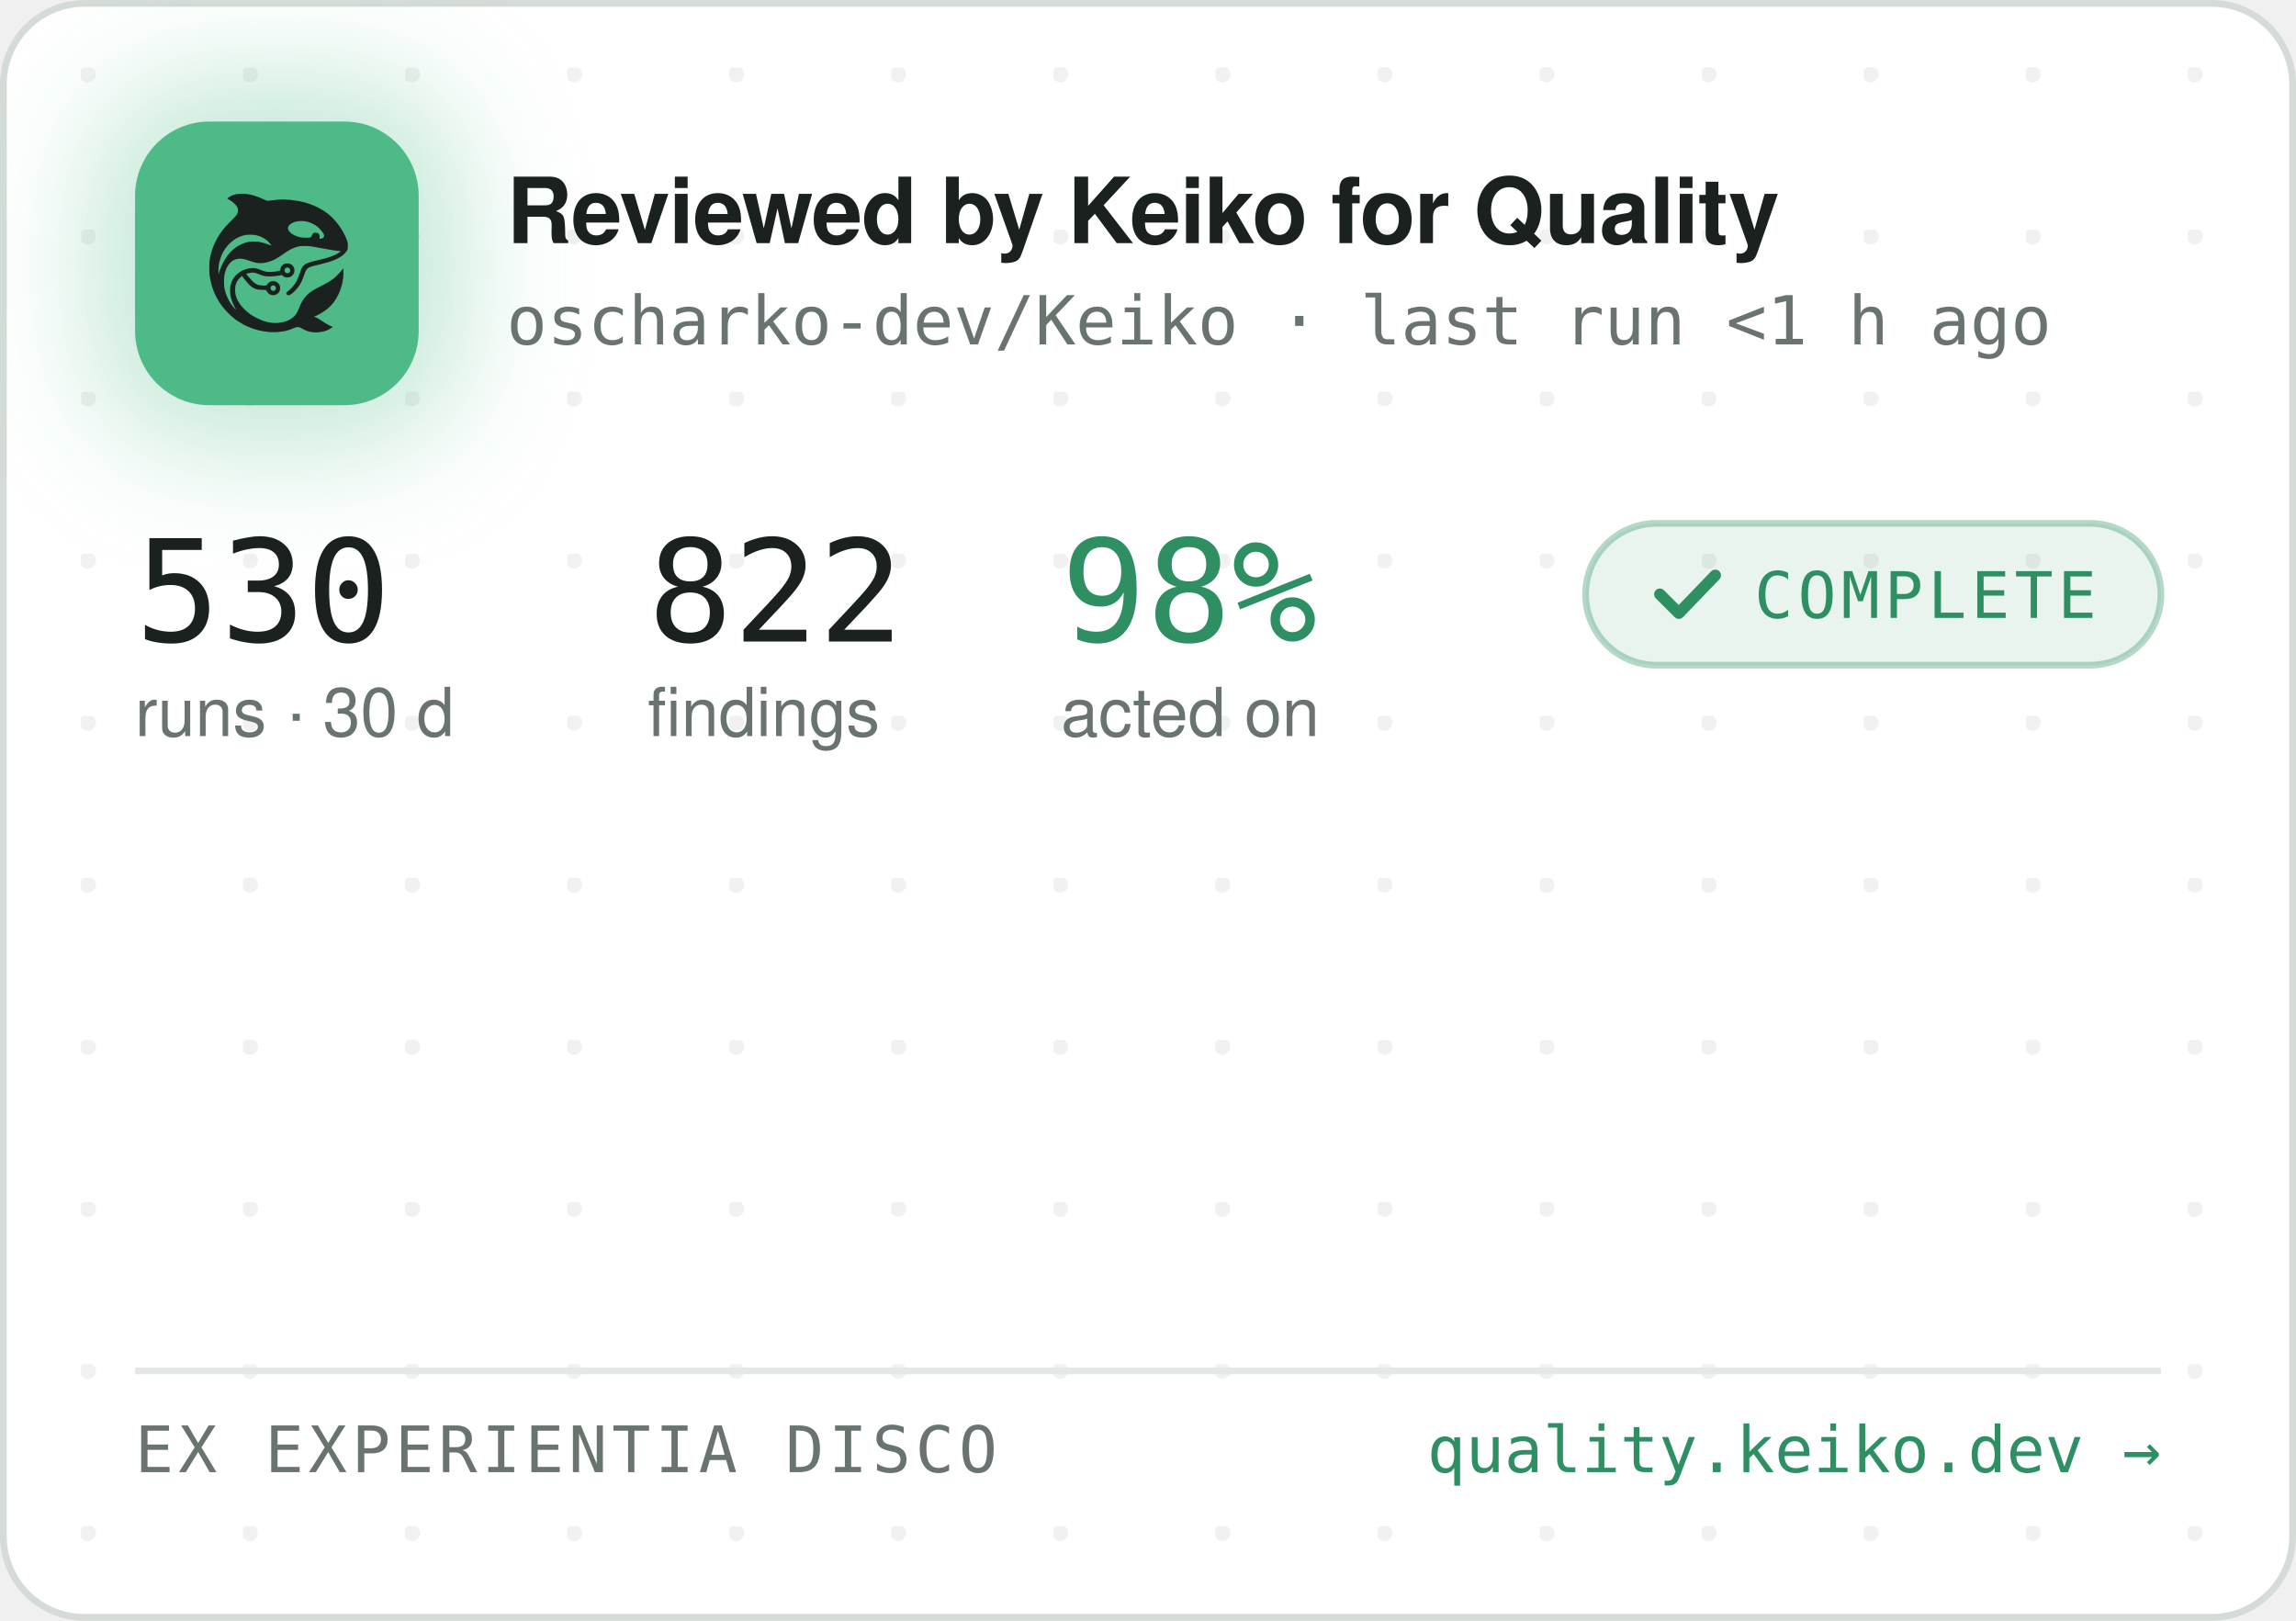
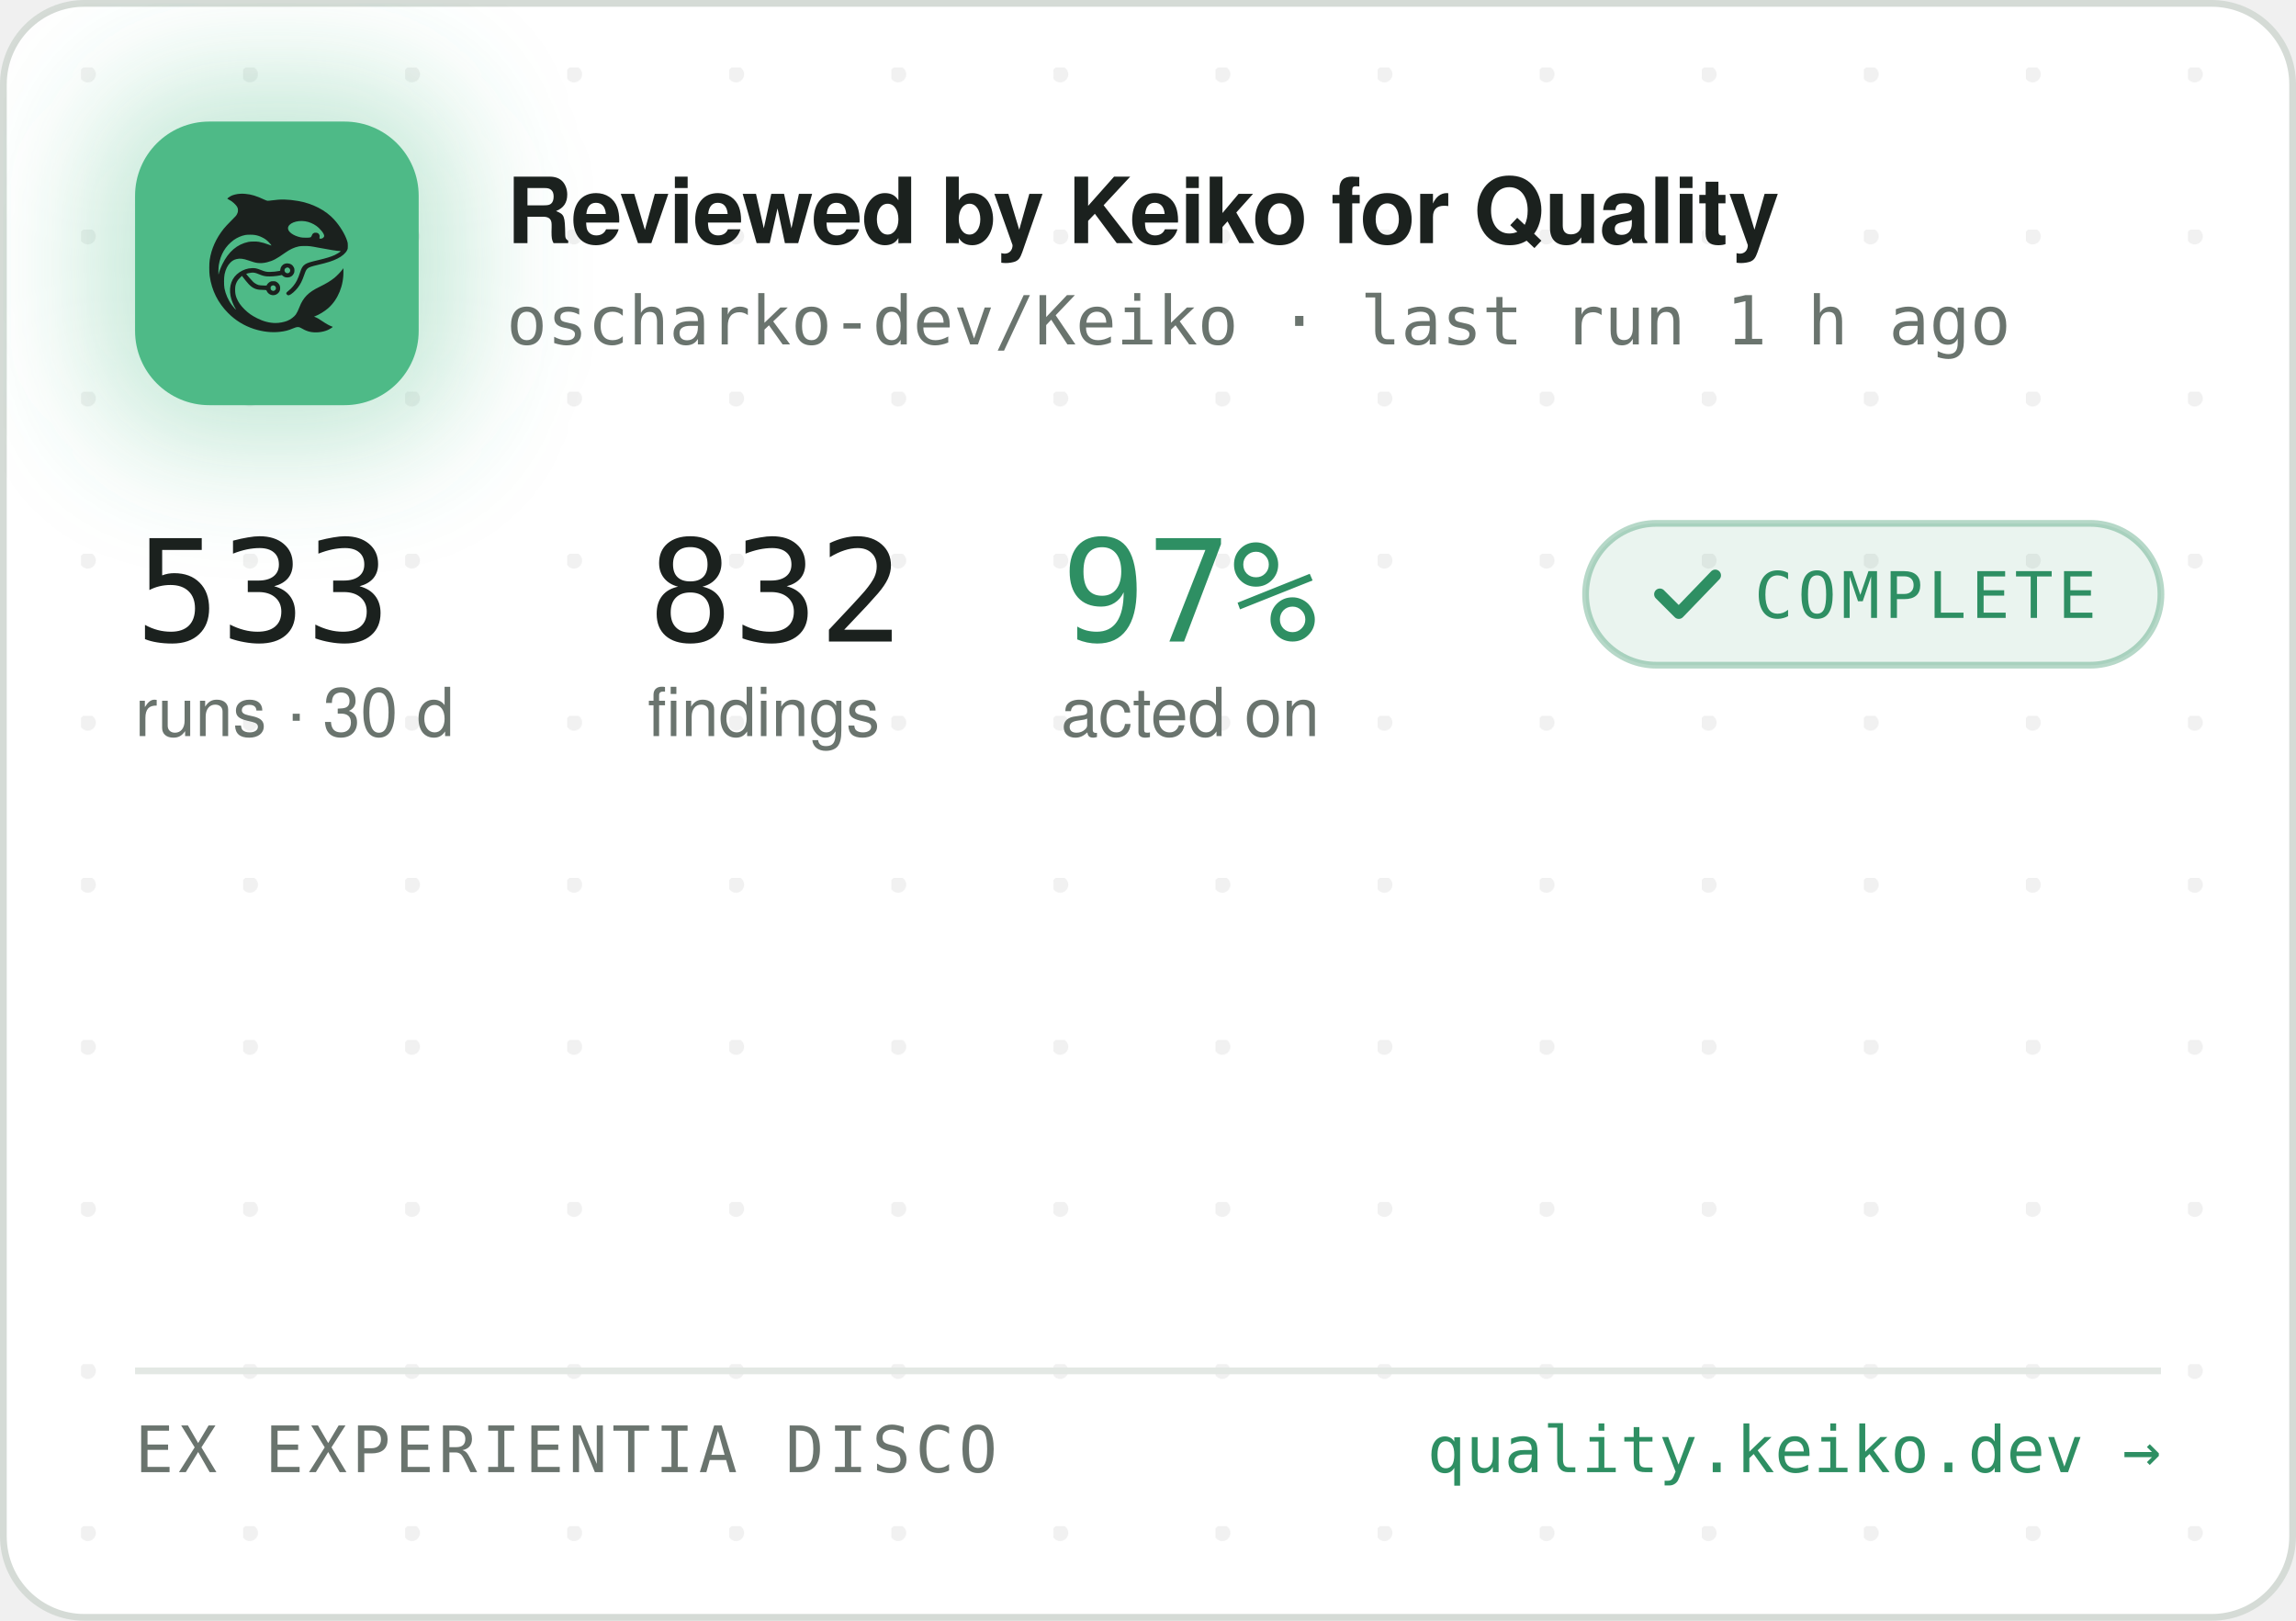
<svg xmlns="http://www.w3.org/2000/svg" width="340" height="240" viewBox="0 0 340 240" role="img" aria-label="Reviewed by Keiko for Quality — oscharko-dev/Keiko">
  <defs>
    <pattern id="dots" width="24" height="24" patternUnits="userSpaceOnUse" x="12" y="10">
      <circle cx="1" cy="1" r="1.2" fill="rgba(27,33,30,0.06)" />
    </pattern>
    <filter id="glow" x="-60%" y="-60%" width="220%" height="220%">
      <feGaussianBlur stdDeviation="9" />
    </filter>
    <clipPath id="card">
      <rect x="0.5" y="0.5" width="339" height="239" rx="12" />
    </clipPath>
  </defs>
  <rect x="0.5" y="0.5" width="339" height="239" rx="12" fill="#FFFFFF" stroke="#D5DBD6" />
  <rect x="0.5" y="0.5" width="339" height="239" rx="12" fill="url(#dots)" />
  <g clip-path="url(#card)">
    <rect x="14" y="12" width="54" height="54" rx="16" fill="rgba(78,186,135,0.35)" filter="url(#glow)" />
    <rect x="20" y="18" width="42" height="42" rx="11" fill="#4EBA87" />
    <g transform="translate(24,22) scale(0.03320312)">
      <g transform="translate(1024 0) scale(-1 1)">
        <g transform="translate(1024, 1024) scale(-0.1, -0.1)" fill="#1B211E" stroke="none">
          <path d="M3465 8223 c-144 -8 -314 -52 -408 -105 -69 -39 -146 -99 -146 -113 0 -5 30 -24 68 -42 146 -70 323 -229 377 -340 25 -49 29 -70 29 -138 -1 -72 -5 -88 -39 -160 -36 -75 -54 -95 -265 -305 -134 -132 -270 -279 -331 -355 -339 -425 -552 -896 -626 -1390 -25 -165 -25 -549 0 -720 92 -645 368 -1196 826 -1655 322 -324 710 -562 1145 -704 389 -126 793 -172 1155 -130 235 27 377 63 579 149 205 87 268 86 423 -7 102 -62 231 -115 335 -138 247 -56 562 -26 794 74 92 40 244 136 232 146 -4 3 -26 12 -48 19 -86 28 -246 116 -385 211 -162 112 -284 182 -357 207 l-48 17 40 15 c185 70 436 223 595 363 438 386 695 1014 678 1663 l-3 120 -50 -70 c-64 -90 -248 -280 -350 -362 -171 -136 -366 -255 -645 -391 -288 -140 -442 -243 -590 -391 -136 -137 -247 -316 -325 -526 -47 -127 -114 -262 -160 -326 -79 -107 -237 -224 -384 -283 -136 -55 -355 -96 -514 -96 -274 0 -548 71 -832 215 -242 123 -375 216 -553 389 -175 171 -287 332 -361 517 -44 114 -63 216 -63 359 0 152 17 233 74 350 35 70 59 102 136 179 l95 94 21 -29 c55 -75 219 -277 277 -338 171 -183 337 -256 582 -256 56 0 126 -3 155 -7 53 -6 54 -7 76 -57 30 -66 97 -128 172 -156 151 -57 318 11 395 160 33 62 34 193 3 261 -30 64 -88 125 -148 157 -44 23 -63 27 -141 27 -78 0 -97 -4 -140 -27 -58 -30 -131 -105 -141 -142 -6 -25 -8 -26 -93 -26 -47 0 -131 5 -186 10 -87 8 -111 15 -182 51 -45 22 -109 66 -143 96 -59 53 -326 361 -319 367 14 11 179 47 241 52 102 9 177 -7 318 -66 158 -66 243 -89 357 -99 157 -12 413 5 582 40 l93 19 44 -39 c59 -52 135 -75 228 -69 117 8 212 72 262 176 23 47 28 71 28 138 0 70 -4 89 -29 138 -55 110 -145 167 -270 174 -65 3 -91 0 -137 -18 -107 -40 -183 -140 -195 -257 l-6 -52 -51 -11 c-104 -23 -285 -41 -411 -42 -149 -1 -211 12 -402 88 -186 74 -256 88 -403 81 -193 -8 -377 -70 -546 -182 -342 -228 -485 -611 -399 -1064 30 -157 119 -388 209 -541 20 -35 35 -64 33 -66 -8 -8 -111 108 -190 214 -154 206 -278 489 -324 737 -28 154 -25 492 6 635 46 216 133 391 256 514 82 82 161 128 271 156 152 39 300 23 529 -57 217 -76 308 -101 410 -114 137 -17 284 -7 426 30 272 70 414 145 809 425 217 153 399 238 610 283 64 14 129 18 265 18 197 0 269 -9 615 -76 461 -89 843 -149 952 -149 41 0 41 0 23 -20 -28 -31 -169 -119 -254 -158 -167 -77 -388 -145 -716 -222 -399 -93 -508 -128 -608 -194 -102 -68 -160 -160 -217 -346 -35 -115 -102 -286 -149 -378 -85 -168 -227 -341 -377 -458 -105 -82 -115 -107 -69 -162 29 -34 65 -44 109 -29 86 29 261 181 371 322 126 162 201 309 295 581 61 176 90 232 145 283 62 57 163 93 470 165 439 104 640 169 863 278 206 100 368 240 434 375 32 67 33 71 33 198 -1 120 -3 138 -34 229 -98 294 -319 655 -573 936 -381 421 -968 723 -1618 834 -448 76 -767 83 -1169 25 -80 -12 -165 -19 -190 -17 -26 3 -90 26 -146 53 -343 162 -576 233 -842 255 -114 9 -141 10 -248 3z m2926 -1227 c164 -27 346 -102 485 -202 181 -129 354 -348 354 -448 0 -64 -75 -126 -154 -126 -60 0 -63 4 -52 70 8 50 7 65 -9 100 -29 64 -74 93 -151 98 -54 4 -70 1 -107 -21 -42 -25 -61 -52 -91 -129 -25 -64 -55 -73 -246 -73 -121 0 -187 5 -248 18 -318 70 -556 242 -556 402 0 218 388 374 775 311z m-2249 -611 c119 -21 208 -50 321 -106 114 -56 177 -100 266 -184 67 -63 157 -173 148 -181 -2 -3 -61 18 -130 45 -131 52 -298 100 -427 122 -113 20 -367 17 -470 -4 -502 -106 -885 -433 -1160 -992 -70 -142 -160 -379 -160 -424 0 -9 -5 -23 -11 -31 -13 -19 -5 316 10 410 80 482 295 846 661 1117 145 107 350 197 522 228 100 18 326 18 430 0z m1485 -1456 c95 -36 119 -159 42 -223 -78 -66 -209 -1 -209 104 0 60 33 100 99 121 36 10 36 10 68 -2z m-591 -822 c29 -26 37 -42 40 -77 6 -54 -9 -86 -55 -117 -41 -28 -70 -29 -119 -4 -44 22 -62 55 -62 112 0 51 13 75 53 99 50 31 101 26 143 -13z" />
        </g>
      </g>
    </g>
    <text x="75" y="36" font-family="-apple-system,'Segoe UI',Helvetica,Arial,sans-serif" font-size="13.5" font-weight="650" letter-spacing="-0.14" fill="#1B211E">Reviewed by Keiko for Quality</text>
-     <text x="75" y="51" font-family="'JetBrains Mono',SFMono-Regular,Consolas,Menlo,monospace" font-size="10" fill="#6A746E">oscharko-dev/Keiko · last run &lt;1 h ago</text>
-     <text x="20" y="95" font-family="'JetBrains Mono',SFMono-Regular,Consolas,Menlo,monospace" font-size="21" fill="#1B211E">530</text>
+     <text x="75" y="51" font-family="'JetBrains Mono',SFMono-Regular,Consolas,Menlo,monospace" font-size="10" fill="#6A746E">oscharko-dev/Keiko · last run 1 h ago</text>
+     <text x="20" y="95" font-family="'JetBrains Mono',SFMono-Regular,Consolas,Menlo,monospace" font-size="21" fill="#1B211E">533</text>
    <text x="20" y="109" font-family="-apple-system,'Segoe UI',Helvetica,Arial,sans-serif" font-size="10" fill="#6A746E">runs · 30 d</text>
-     <text x="95.9" y="95" font-family="'JetBrains Mono',SFMono-Regular,Consolas,Menlo,monospace" font-size="21" fill="#1B211E">822</text>
+     <text x="95.9" y="95" font-family="'JetBrains Mono',SFMono-Regular,Consolas,Menlo,monospace" font-size="21" fill="#1B211E">832</text>
    <text x="95.9" y="109" font-family="-apple-system,'Segoe UI',Helvetica,Arial,sans-serif" font-size="10" fill="#6A746E">findings</text>
-     <text x="157.1" y="95" font-family="'JetBrains Mono',SFMono-Regular,Consolas,Menlo,monospace" font-size="21" fill="#2E8F63">98%</text>
+     <text x="157.1" y="95" font-family="'JetBrains Mono',SFMono-Regular,Consolas,Menlo,monospace" font-size="21" fill="#2E8F63">97%</text>
    <text x="157.1" y="109" font-family="-apple-system,'Segoe UI',Helvetica,Arial,sans-serif" font-size="10" fill="#6A746E">acted on</text>
    <rect x="234.8" y="77.5" width="85.2" height="21" rx="10.5" fill="rgba(46,143,99,0.10)" stroke="rgba(46,143,99,0.35)" />
    <path d="M245.8 88 l2.8 2.8 l5.4 -5.6" fill="none" stroke="#2E8F63" stroke-width="1.7" stroke-linecap="round" stroke-linejoin="round" />
    <text x="259.8" y="91.5" font-family="'JetBrains Mono',SFMono-Regular,Consolas,Menlo,monospace" font-size="9.5" letter-spacing="0.7" fill="#2E8F63">COMPLETE</text>
    <line x1="20" y1="203" x2="320" y2="203" stroke="#E3E8E4" />
    <text x="20" y="218" font-family="'JetBrains Mono',SFMono-Regular,Consolas,Menlo,monospace" font-size="9.5" letter-spacing="0.7" fill="#6A746E">EX EXPERIENTIA DISCO</text>
    <text x="320" y="218" text-anchor="end" font-family="'JetBrains Mono',SFMono-Regular,Consolas,Menlo,monospace" font-size="9.5" fill="#2E8F63">quality.keiko.dev →</text>
  </g>
</svg>
